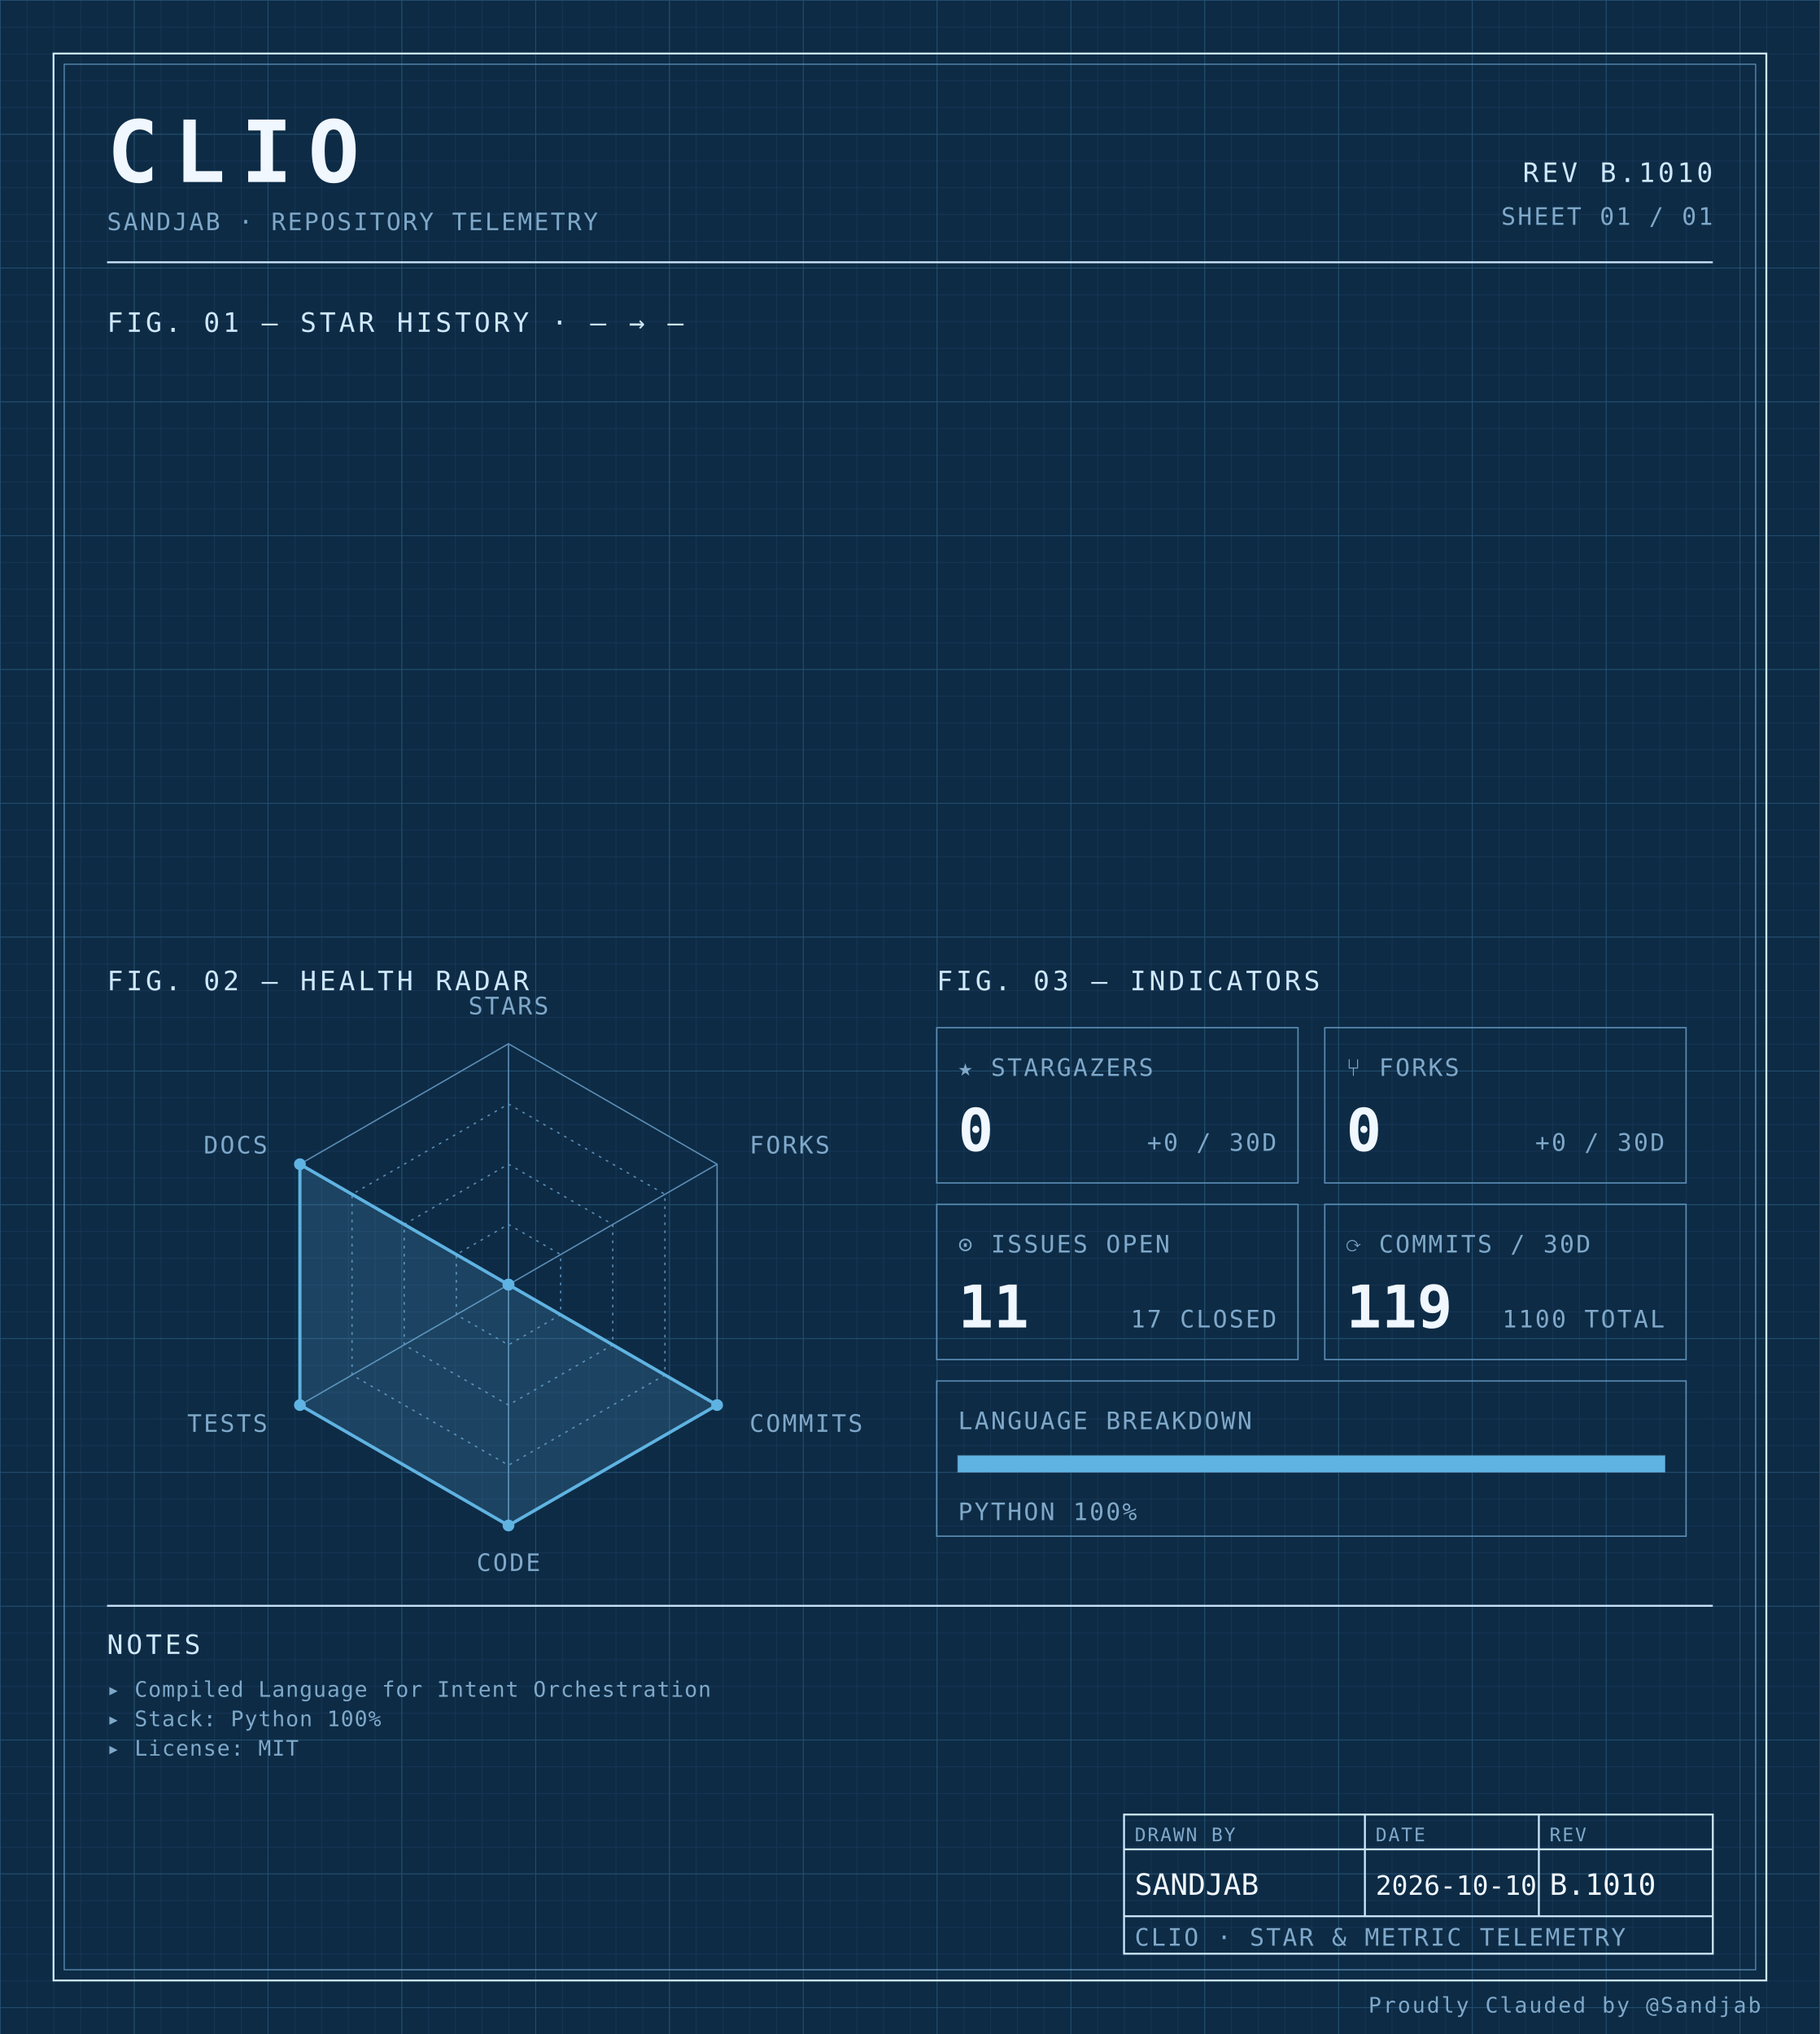
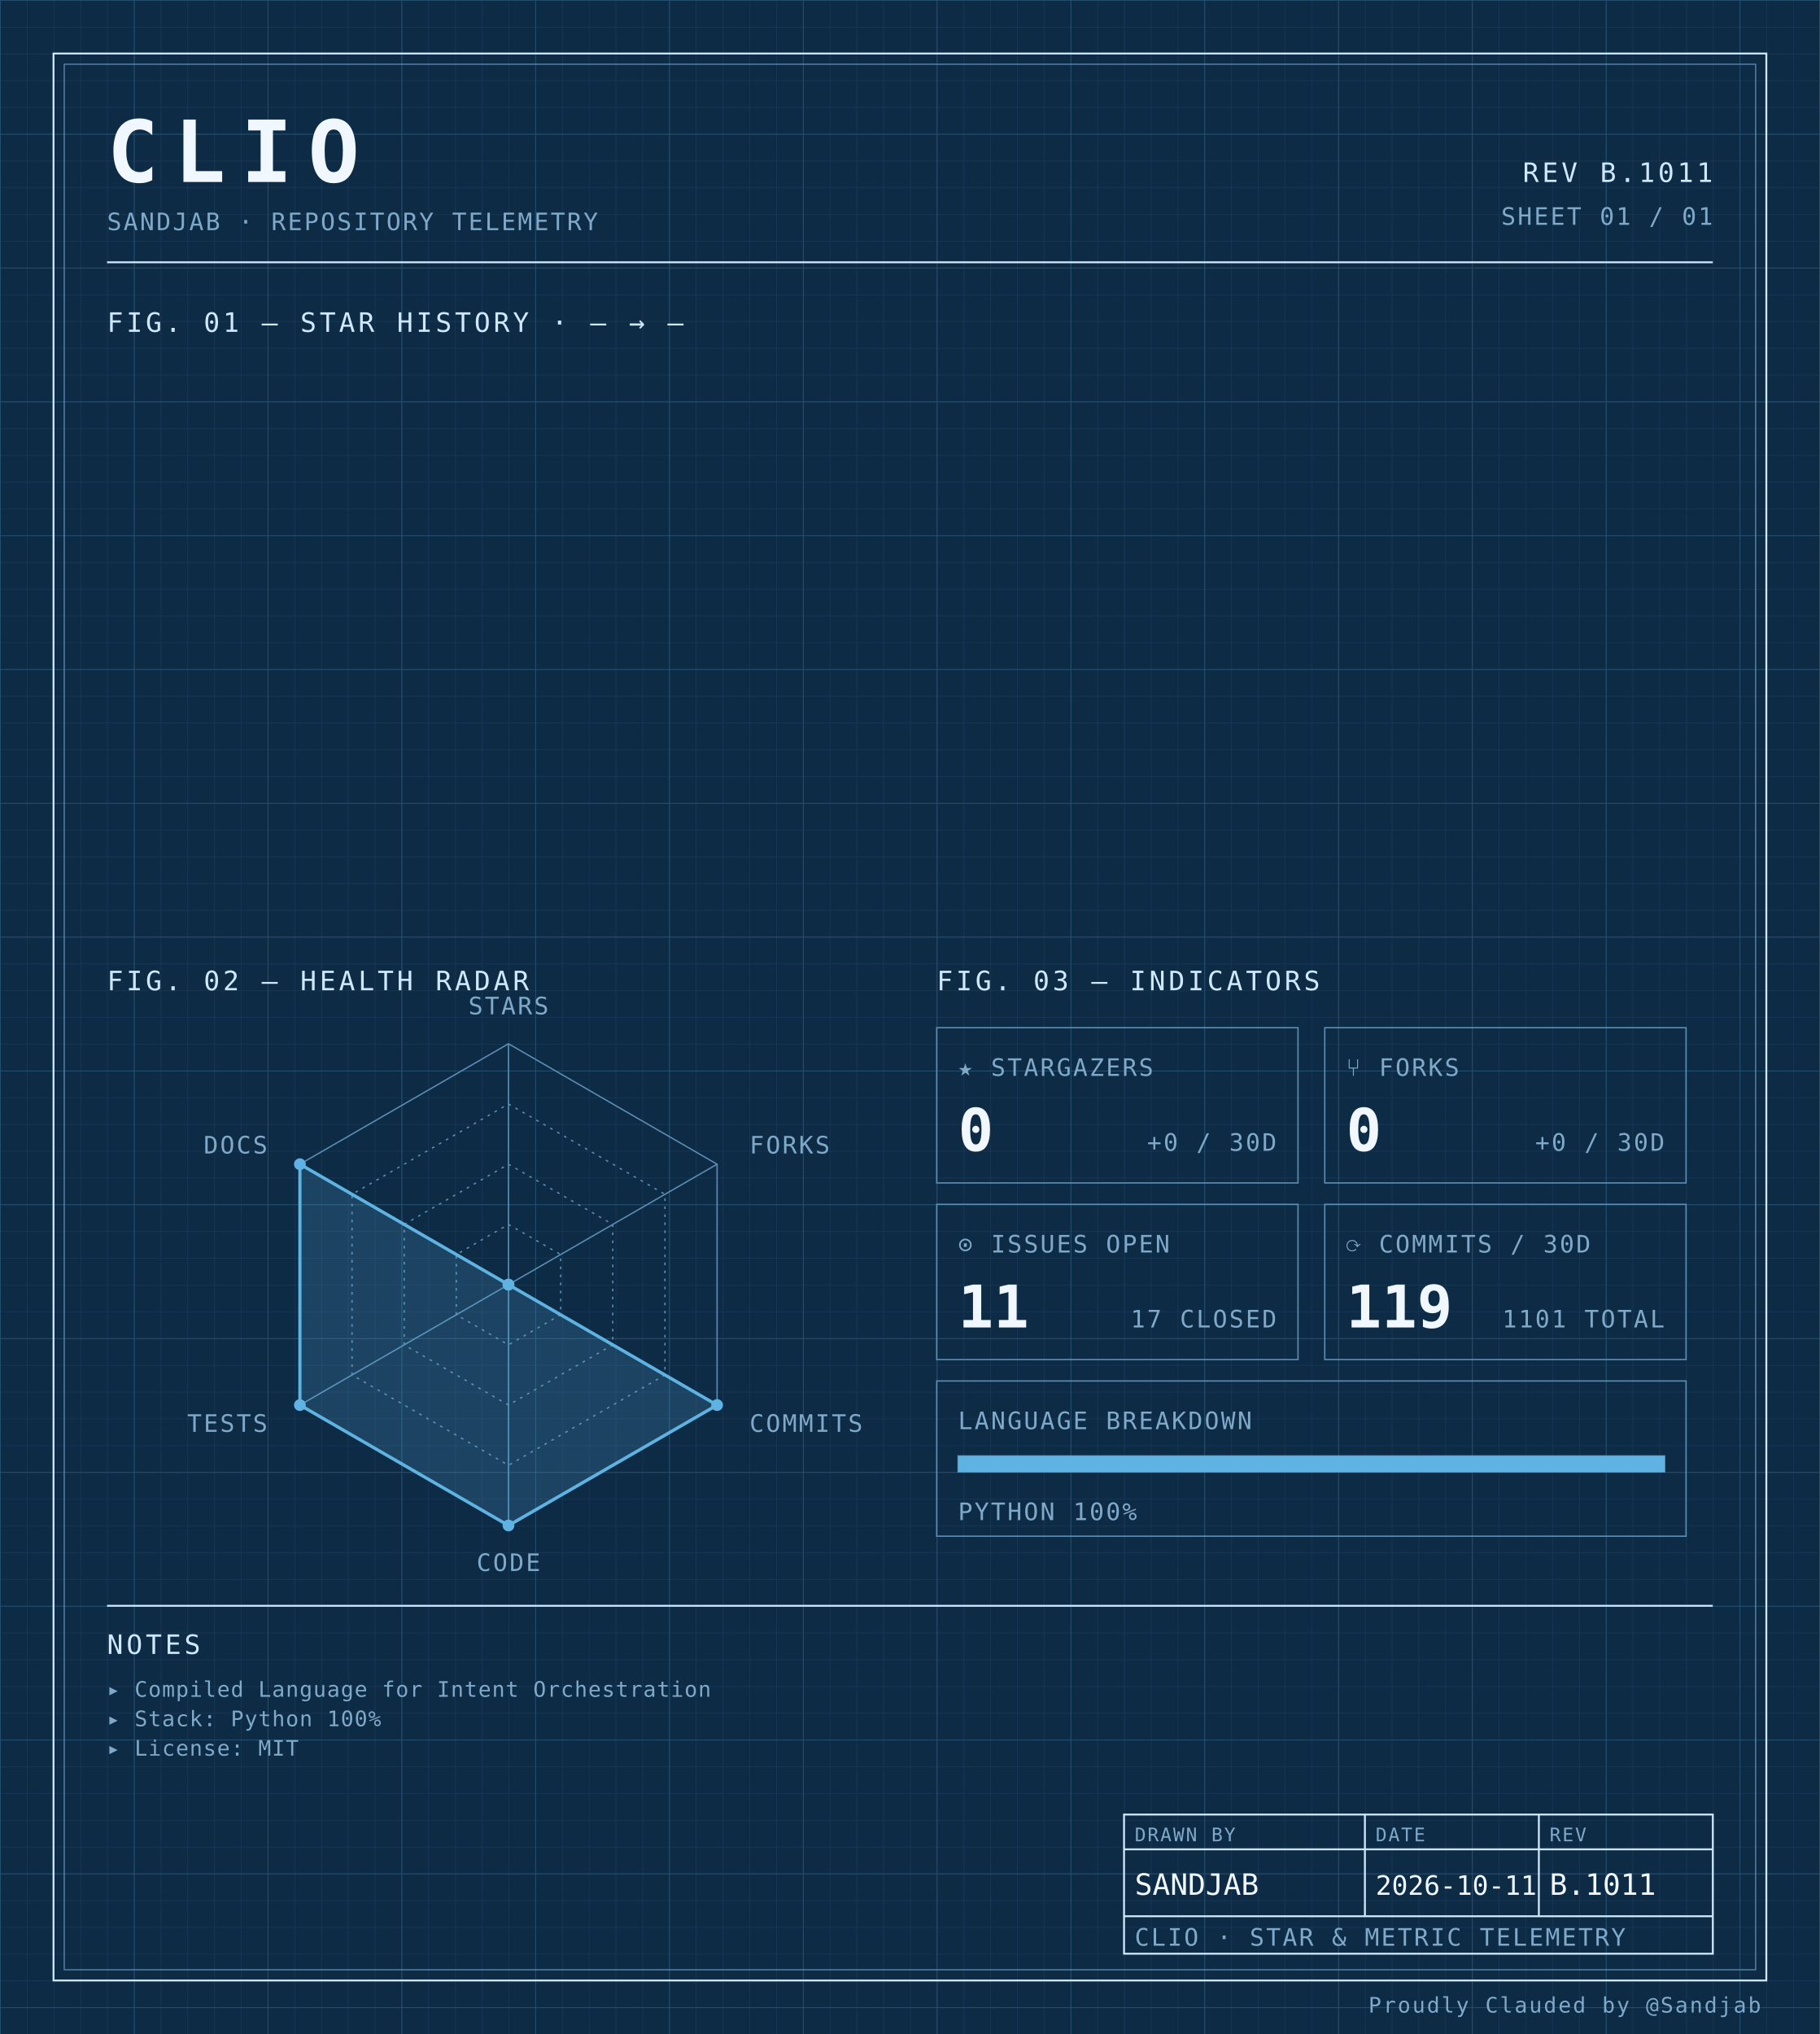
<svg xmlns="http://www.w3.org/2000/svg" width="100%" viewBox="0 0 680 760" role="img">
  <defs>
    <pattern id="grid-fine" width="10" height="10" patternUnits="userSpaceOnUse">
      <path d="M10 0H0V10" fill="none" stroke="#1a3a5c" stroke-width="0.4" />
    </pattern>
    <pattern id="grid-major" width="50" height="50" patternUnits="userSpaceOnUse">
      <path d="M50 0H0V50" fill="none" stroke="#245273" stroke-width="0.5" />
    </pattern>
  </defs>
  <rect x="0" y="0" width="680" height="760" fill="#0d2b45" />
  <rect x="0" y="0" width="680" height="760" fill="url(#grid-fine)" />
  <rect x="0" y="0" width="680" height="760" fill="url(#grid-major)" />
  <rect x="20" y="20" width="640" height="720" fill="none" stroke="#cfe8ff" stroke-width="0.7" />
  <rect x="24" y="24" width="632" height="712" fill="none" stroke="#5b8db5" stroke-width="0.4" />
  <text x="40" y="68" font-family="ui-monospace, 'SF Mono', 'JetBrains Mono', 'Cascadia Code', Consolas, monospace" font-size="32" font-weight="700" fill="#f0f7ff" text-anchor="start" letter-spacing="0.18em">CLIO</text>
  <text x="40" y="86" font-family="ui-monospace, 'SF Mono', 'JetBrains Mono', 'Cascadia Code', Consolas, monospace" font-size="9" font-weight="400" fill="#7fa8c9" text-anchor="start" letter-spacing="0.08em">SANDJAB · REPOSITORY TELEMETRY</text>
-   <text x="640" y="68" font-family="ui-monospace, 'SF Mono', 'JetBrains Mono', 'Cascadia Code', Consolas, monospace" font-size="10" font-weight="400" fill="#cfe8ff" text-anchor="end" letter-spacing="0.12em">REV B.1010</text>
+   <text x="640" y="68" font-family="ui-monospace, 'SF Mono', 'JetBrains Mono', 'Cascadia Code', Consolas, monospace" font-size="10" font-weight="400" fill="#cfe8ff" text-anchor="end" letter-spacing="0.12em">REV B.1011</text>
  <text x="640" y="84" font-family="ui-monospace, 'SF Mono', 'JetBrains Mono', 'Cascadia Code', Consolas, monospace" font-size="9" font-weight="400" fill="#7fa8c9" text-anchor="end" letter-spacing="0.08em">SHEET 01 / 01</text>
  <line x1="40" y1="98" x2="640" y2="98" stroke="#cfe8ff" stroke-width="0.7" />
  <text x="40" y="124" font-family="ui-monospace, 'SF Mono', 'JetBrains Mono', 'Cascadia Code', Consolas, monospace" font-size="10" font-weight="400" fill="#cfe8ff" text-anchor="start" letter-spacing="0.12em">FIG. 01 — STAR HISTORY · — → —</text>
  <text x="40" y="370" font-family="ui-monospace, 'SF Mono', 'JetBrains Mono', 'Cascadia Code', Consolas, monospace" font-size="10" font-weight="400" fill="#cfe8ff" text-anchor="start" letter-spacing="0.12em">FIG. 02 — HEALTH RADAR</text>
  <g transform="translate(190 480)">
    <polygon points="0.00,-90.00 77.94,-45.00 77.94,45.00 0.00,90.00 -77.94,45.00 -77.94,-45.00" fill="none" stroke="#5b8db5" stroke-width="0.5" />
    <polygon points="0.00,-67.50 58.46,-33.75 58.46,33.75 0.00,67.50 -58.46,33.75 -58.46,-33.75" fill="none" stroke="#5b8db5" stroke-width="0.5" stroke-dasharray="1,2" />
    <polygon points="0.00,-45.00 38.97,-22.50 38.97,22.50 0.00,45.00 -38.97,22.50 -38.97,-22.50" fill="none" stroke="#5b8db5" stroke-width="0.5" stroke-dasharray="1,2" />
    <polygon points="0.00,-22.50 19.49,-11.25 19.49,11.25 0.00,22.50 -19.49,11.25 -19.49,-11.25" fill="none" stroke="#5b8db5" stroke-width="0.5" stroke-dasharray="1,2" />
    <line x1="0" y1="0" x2="0.00" y2="-90.00" stroke="#5b8db5" stroke-width="0.5" />
    <line x1="0" y1="0" x2="77.94" y2="-45.00" stroke="#5b8db5" stroke-width="0.5" />
    <line x1="0" y1="0" x2="77.94" y2="45.00" stroke="#5b8db5" stroke-width="0.5" />
    <line x1="0" y1="0" x2="0.00" y2="90.00" stroke="#5b8db5" stroke-width="0.5" />
    <line x1="0" y1="0" x2="-77.94" y2="45.00" stroke="#5b8db5" stroke-width="0.5" />
    <line x1="0" y1="0" x2="-77.94" y2="-45.00" stroke="#5b8db5" stroke-width="0.5" />
    <polygon points="0.00,0.00 0.00,0.00 77.94,45.00 0.00,90.00 -77.94,45.00 -77.94,-45.00" fill="#5fb3e2" fill-opacity="0.18" stroke="#5fb3e2" stroke-width="1.2" />
    <circle cx="0.00" cy="0.00" r="2.2" fill="#5fb3e2" />
    <circle cx="0.00" cy="0.00" r="2.2" fill="#5fb3e2" />
    <circle cx="77.94" cy="45.00" r="2.2" fill="#5fb3e2" />
    <circle cx="0.00" cy="90.00" r="2.2" fill="#5fb3e2" />
    <circle cx="-77.94" cy="45.00" r="2.2" fill="#5fb3e2" />
    <circle cx="-77.94" cy="-45.00" r="2.2" fill="#5fb3e2" />
    <text x="6.3681633555662356e-15" y="-101" font-family="ui-monospace, 'SF Mono', 'JetBrains Mono', 'Cascadia Code', Consolas, monospace" font-size="9" font-weight="400" fill="#7fa8c9" text-anchor="middle" letter-spacing="0.08em">STARS</text>
    <text x="90.067" y="-49" font-family="ui-monospace, 'SF Mono', 'JetBrains Mono', 'Cascadia Code', Consolas, monospace" font-size="9" font-weight="400" fill="#7fa8c9" text-anchor="start" letter-spacing="0.08em">FORKS</text>
    <text x="90.067" y="55" font-family="ui-monospace, 'SF Mono', 'JetBrains Mono', 'Cascadia Code', Consolas, monospace" font-size="9" font-weight="400" fill="#7fa8c9" text-anchor="start" letter-spacing="0.08em">COMMITS</text>
    <text x="6.3681633555662356e-15" y="107" font-family="ui-monospace, 'SF Mono', 'JetBrains Mono', 'Cascadia Code', Consolas, monospace" font-size="9" font-weight="400" fill="#7fa8c9" text-anchor="middle" letter-spacing="0.08em">CODE</text>
    <text x="-90.067" y="55" font-family="ui-monospace, 'SF Mono', 'JetBrains Mono', 'Cascadia Code', Consolas, monospace" font-size="9" font-weight="400" fill="#7fa8c9" text-anchor="end" letter-spacing="0.08em">TESTS</text>
    <text x="-90.067" y="-49" font-family="ui-monospace, 'SF Mono', 'JetBrains Mono', 'Cascadia Code', Consolas, monospace" font-size="9" font-weight="400" fill="#7fa8c9" text-anchor="end" letter-spacing="0.08em">DOCS</text>
  </g>
  <text x="350" y="370" font-family="ui-monospace, 'SF Mono', 'JetBrains Mono', 'Cascadia Code', Consolas, monospace" font-size="10" font-weight="400" fill="#cfe8ff" text-anchor="start" letter-spacing="0.12em">FIG. 03 — INDICATORS</text>
  <rect x="350" y="384" width="135" height="58" fill="none" stroke="#5b8db5" stroke-width="0.5" />
  <text x="358" y="402" font-family="ui-monospace, 'SF Mono', 'JetBrains Mono', 'Cascadia Code', Consolas, monospace" font-size="9" font-weight="400" fill="#7fa8c9" text-anchor="start" letter-spacing="0.08em">★ STARGAZERS</text>
  <text x="358" y="430" font-family="ui-monospace, 'SF Mono', 'JetBrains Mono', 'Cascadia Code', Consolas, monospace" font-size="22" font-weight="700" fill="#f0f7ff" text-anchor="start" letter-spacing="normal">0</text>
  <text x="477" y="430" font-family="ui-monospace, 'SF Mono', 'JetBrains Mono', 'Cascadia Code', Consolas, monospace" font-size="9" font-weight="400" fill="#7fa8c9" text-anchor="end" letter-spacing="0.08em">+0 / 30D</text>
  <rect x="495" y="384" width="135" height="58" fill="none" stroke="#5b8db5" stroke-width="0.5" />
  <text x="503" y="402" font-family="ui-monospace, 'SF Mono', 'JetBrains Mono', 'Cascadia Code', Consolas, monospace" font-size="9" font-weight="400" fill="#7fa8c9" text-anchor="start" letter-spacing="0.08em">⑂ FORKS</text>
  <text x="503" y="430" font-family="ui-monospace, 'SF Mono', 'JetBrains Mono', 'Cascadia Code', Consolas, monospace" font-size="22" font-weight="700" fill="#f0f7ff" text-anchor="start" letter-spacing="normal">0</text>
  <text x="622" y="430" font-family="ui-monospace, 'SF Mono', 'JetBrains Mono', 'Cascadia Code', Consolas, monospace" font-size="9" font-weight="400" fill="#7fa8c9" text-anchor="end" letter-spacing="0.08em">+0 / 30D</text>
  <rect x="350" y="450" width="135" height="58" fill="none" stroke="#5b8db5" stroke-width="0.5" />
  <text x="358" y="468" font-family="ui-monospace, 'SF Mono', 'JetBrains Mono', 'Cascadia Code', Consolas, monospace" font-size="9" font-weight="400" fill="#7fa8c9" text-anchor="start" letter-spacing="0.08em">⊙ ISSUES OPEN</text>
  <text x="358" y="496" font-family="ui-monospace, 'SF Mono', 'JetBrains Mono', 'Cascadia Code', Consolas, monospace" font-size="22" font-weight="700" fill="#f0f7ff" text-anchor="start" letter-spacing="normal">11</text>
  <text x="477" y="496" font-family="ui-monospace, 'SF Mono', 'JetBrains Mono', 'Cascadia Code', Consolas, monospace" font-size="9" font-weight="400" fill="#7fa8c9" text-anchor="end" letter-spacing="0.08em">17 CLOSED</text>
  <rect x="495" y="450" width="135" height="58" fill="none" stroke="#5b8db5" stroke-width="0.5" />
  <text x="503" y="468" font-family="ui-monospace, 'SF Mono', 'JetBrains Mono', 'Cascadia Code', Consolas, monospace" font-size="9" font-weight="400" fill="#7fa8c9" text-anchor="start" letter-spacing="0.08em">⟳ COMMITS / 30D</text>
  <text x="503" y="496" font-family="ui-monospace, 'SF Mono', 'JetBrains Mono', 'Cascadia Code', Consolas, monospace" font-size="22" font-weight="700" fill="#f0f7ff" text-anchor="start" letter-spacing="normal">119</text>
-   <text x="622" y="496" font-family="ui-monospace, 'SF Mono', 'JetBrains Mono', 'Cascadia Code', Consolas, monospace" font-size="9" font-weight="400" fill="#7fa8c9" text-anchor="end" letter-spacing="0.08em">1100 TOTAL</text>
+   <text x="622" y="496" font-family="ui-monospace, 'SF Mono', 'JetBrains Mono', 'Cascadia Code', Consolas, monospace" font-size="9" font-weight="400" fill="#7fa8c9" text-anchor="end" letter-spacing="0.08em">1101 TOTAL</text>
  <rect x="350" y="516" width="280" height="58" fill="none" stroke="#5b8db5" stroke-width="0.5" />
  <text x="358" y="534" font-family="ui-monospace, 'SF Mono', 'JetBrains Mono', 'Cascadia Code', Consolas, monospace" font-size="9" font-weight="400" fill="#7fa8c9" text-anchor="start" letter-spacing="0.08em">LANGUAGE BREAKDOWN</text>
  <rect x="358" y="544" width="264" height="6" fill="none" stroke="#5b8db5" stroke-width="0.5" />
  <rect x="358" y="544" width="264.00" height="6" fill="#5fb3e2" />
  <text x="358" y="568" font-family="ui-monospace, 'SF Mono', 'JetBrains Mono', 'Cascadia Code', Consolas, monospace" font-size="9" font-weight="400" fill="#7fa8c9" text-anchor="start" letter-spacing="0.08em">PYTHON 100%</text>
  <line x1="40" y1="600" x2="640" y2="600" stroke="#cfe8ff" stroke-width="0.7" />
  <text x="40" y="618" font-family="ui-monospace, 'SF Mono', 'JetBrains Mono', 'Cascadia Code', Consolas, monospace" font-size="10" font-weight="400" fill="#cfe8ff" text-anchor="start" letter-spacing="0.12em">NOTES</text>
  <text x="40" y="634" font-family="ui-monospace, 'SF Mono', 'JetBrains Mono', 'Cascadia Code', Consolas, monospace" font-size="8" font-weight="400" fill="#7fa8c9" text-anchor="start" letter-spacing="0.04em">▸ Compiled Language for Intent Orchestration</text>
  <text x="40" y="645" font-family="ui-monospace, 'SF Mono', 'JetBrains Mono', 'Cascadia Code', Consolas, monospace" font-size="8" font-weight="400" fill="#7fa8c9" text-anchor="start" letter-spacing="0.04em">▸ Stack: Python 100%</text>
  <text x="40" y="656" font-family="ui-monospace, 'SF Mono', 'JetBrains Mono', 'Cascadia Code', Consolas, monospace" font-size="8" font-weight="400" fill="#7fa8c9" text-anchor="start" letter-spacing="0.04em">▸ License: MIT</text>
  <rect x="420" y="678" width="220" height="52" fill="none" stroke="#cfe8ff" stroke-width="0.7" />
  <line x1="420" y1="691" x2="640" y2="691" stroke="#cfe8ff" stroke-width="0.7" />
  <line x1="420" y1="716" x2="640" y2="716" stroke="#cfe8ff" stroke-width="0.7" />
  <line x1="510" y1="678" x2="510" y2="716" stroke="#cfe8ff" stroke-width="0.7" />
  <line x1="575" y1="678" x2="575" y2="716" stroke="#cfe8ff" stroke-width="0.7" />
  <text x="424" y="688" font-family="ui-monospace, 'SF Mono', 'JetBrains Mono', 'Cascadia Code', Consolas, monospace" font-size="7" font-weight="400" fill="#7fa8c9" text-anchor="start" letter-spacing="0.08em">DRAWN BY</text>
  <text x="514" y="688" font-family="ui-monospace, 'SF Mono', 'JetBrains Mono', 'Cascadia Code', Consolas, monospace" font-size="7" font-weight="400" fill="#7fa8c9" text-anchor="start" letter-spacing="0.08em">DATE</text>
  <text x="579" y="688" font-family="ui-monospace, 'SF Mono', 'JetBrains Mono', 'Cascadia Code', Consolas, monospace" font-size="7" font-weight="400" fill="#7fa8c9" text-anchor="start" letter-spacing="0.08em">REV</text>
  <text x="424" y="708" font-family="ui-monospace, 'SF Mono', 'JetBrains Mono', 'Cascadia Code', Consolas, monospace" font-size="11" font-weight="400" fill="#f0f7ff" text-anchor="start" letter-spacing="normal">SANDJAB</text>
-   <text x="514" y="708" font-family="ui-monospace, 'SF Mono', 'JetBrains Mono', 'Cascadia Code', Consolas, monospace" font-size="10" font-weight="400" fill="#f0f7ff" text-anchor="start" letter-spacing="normal">2026-10-10</text>
-   <text x="579" y="708" font-family="ui-monospace, 'SF Mono', 'JetBrains Mono', 'Cascadia Code', Consolas, monospace" font-size="11" font-weight="400" fill="#f0f7ff" text-anchor="start" letter-spacing="normal">B.1010</text>
+   <text x="514" y="708" font-family="ui-monospace, 'SF Mono', 'JetBrains Mono', 'Cascadia Code', Consolas, monospace" font-size="10" font-weight="400" fill="#f0f7ff" text-anchor="start" letter-spacing="normal">2026-10-11</text>
+   <text x="579" y="708" font-family="ui-monospace, 'SF Mono', 'JetBrains Mono', 'Cascadia Code', Consolas, monospace" font-size="11" font-weight="400" fill="#f0f7ff" text-anchor="start" letter-spacing="normal">B.1011</text>
  <text x="424" y="727" font-family="ui-monospace, 'SF Mono', 'JetBrains Mono', 'Cascadia Code', Consolas, monospace" font-size="9" font-weight="400" fill="#7fa8c9" text-anchor="start" letter-spacing="0.08em">CLIO · STAR &amp; METRIC TELEMETRY</text>
  <text x="658" y="752" font-family="ui-monospace, 'SF Mono', 'JetBrains Mono', 'Cascadia Code', Consolas, monospace" font-size="8" font-weight="400" fill="#7fa8c9" text-anchor="end" letter-spacing="0.08em">Proudly Clauded by @Sandjab</text>
</svg>
